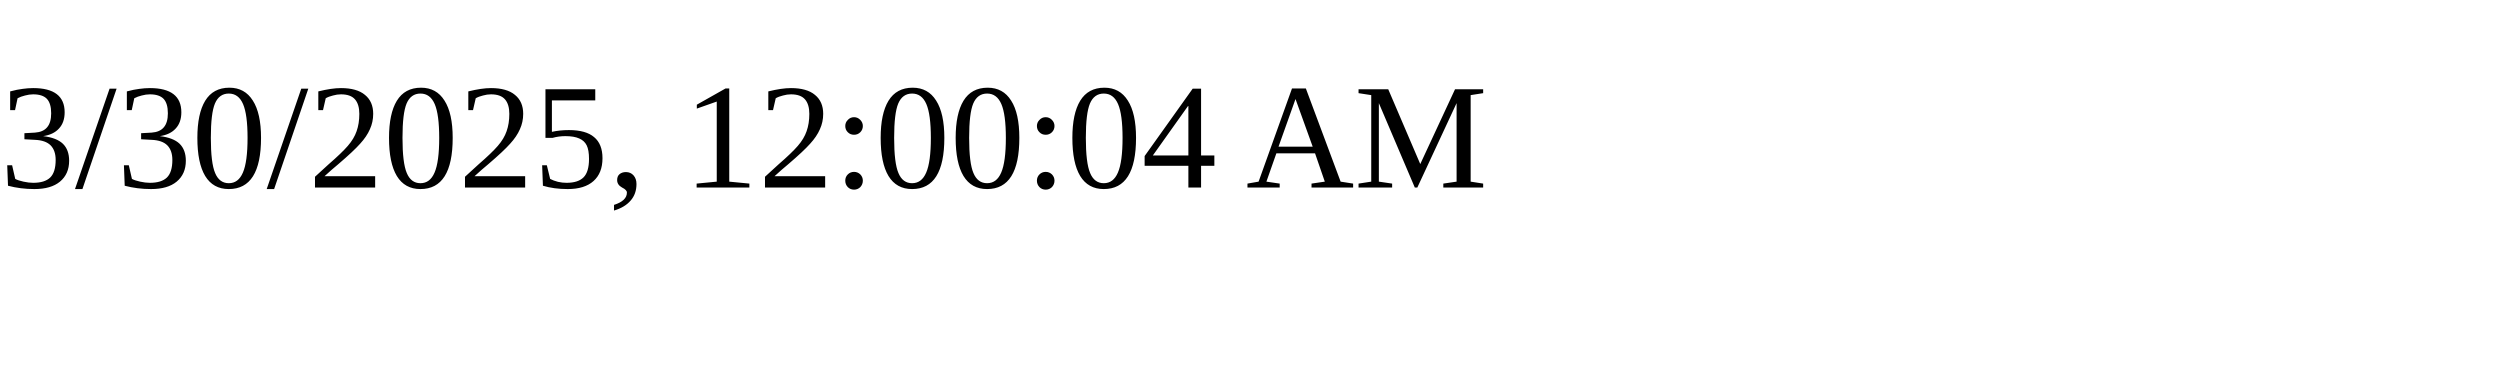
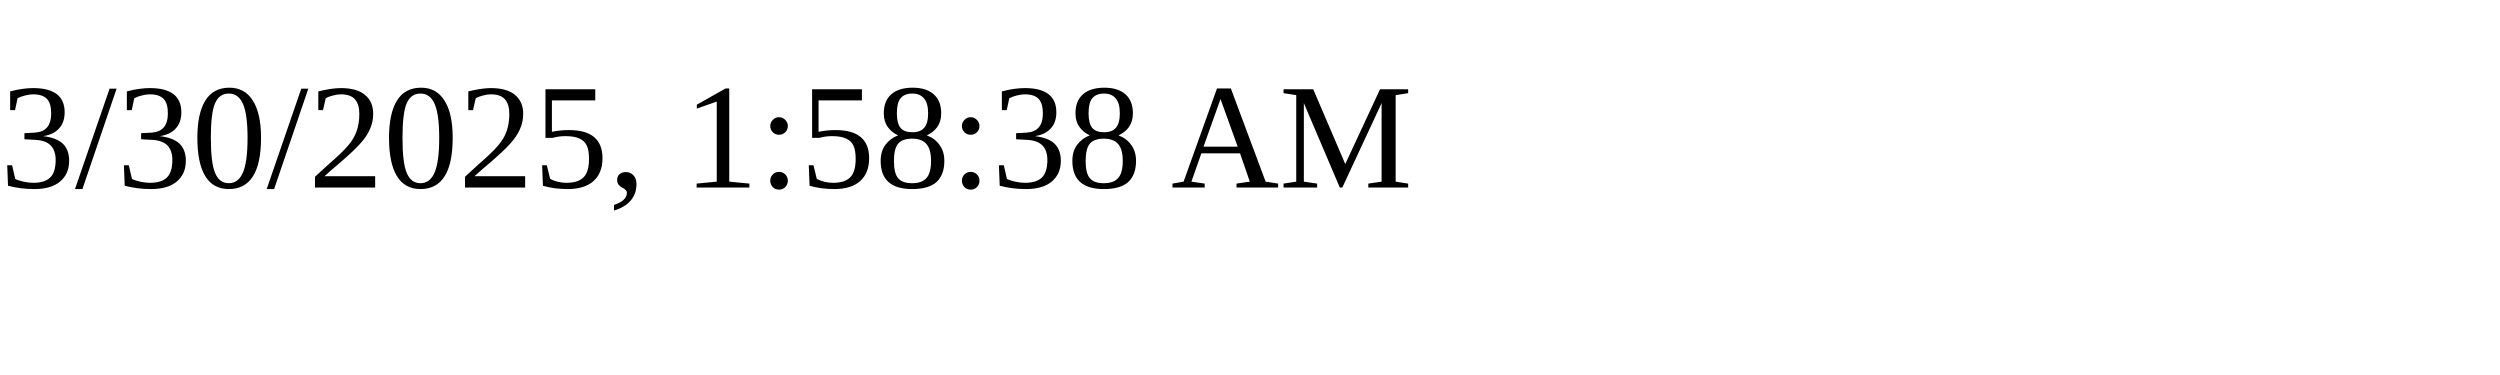
<svg xmlns="http://www.w3.org/2000/svg" height="30" width="200">
-   <text x="0" y="15">3/30/2025, 12:00:04 AM</text>
+   <text x="0" y="15">3/30/2025, 1:58:38 AM</text>
</svg>
